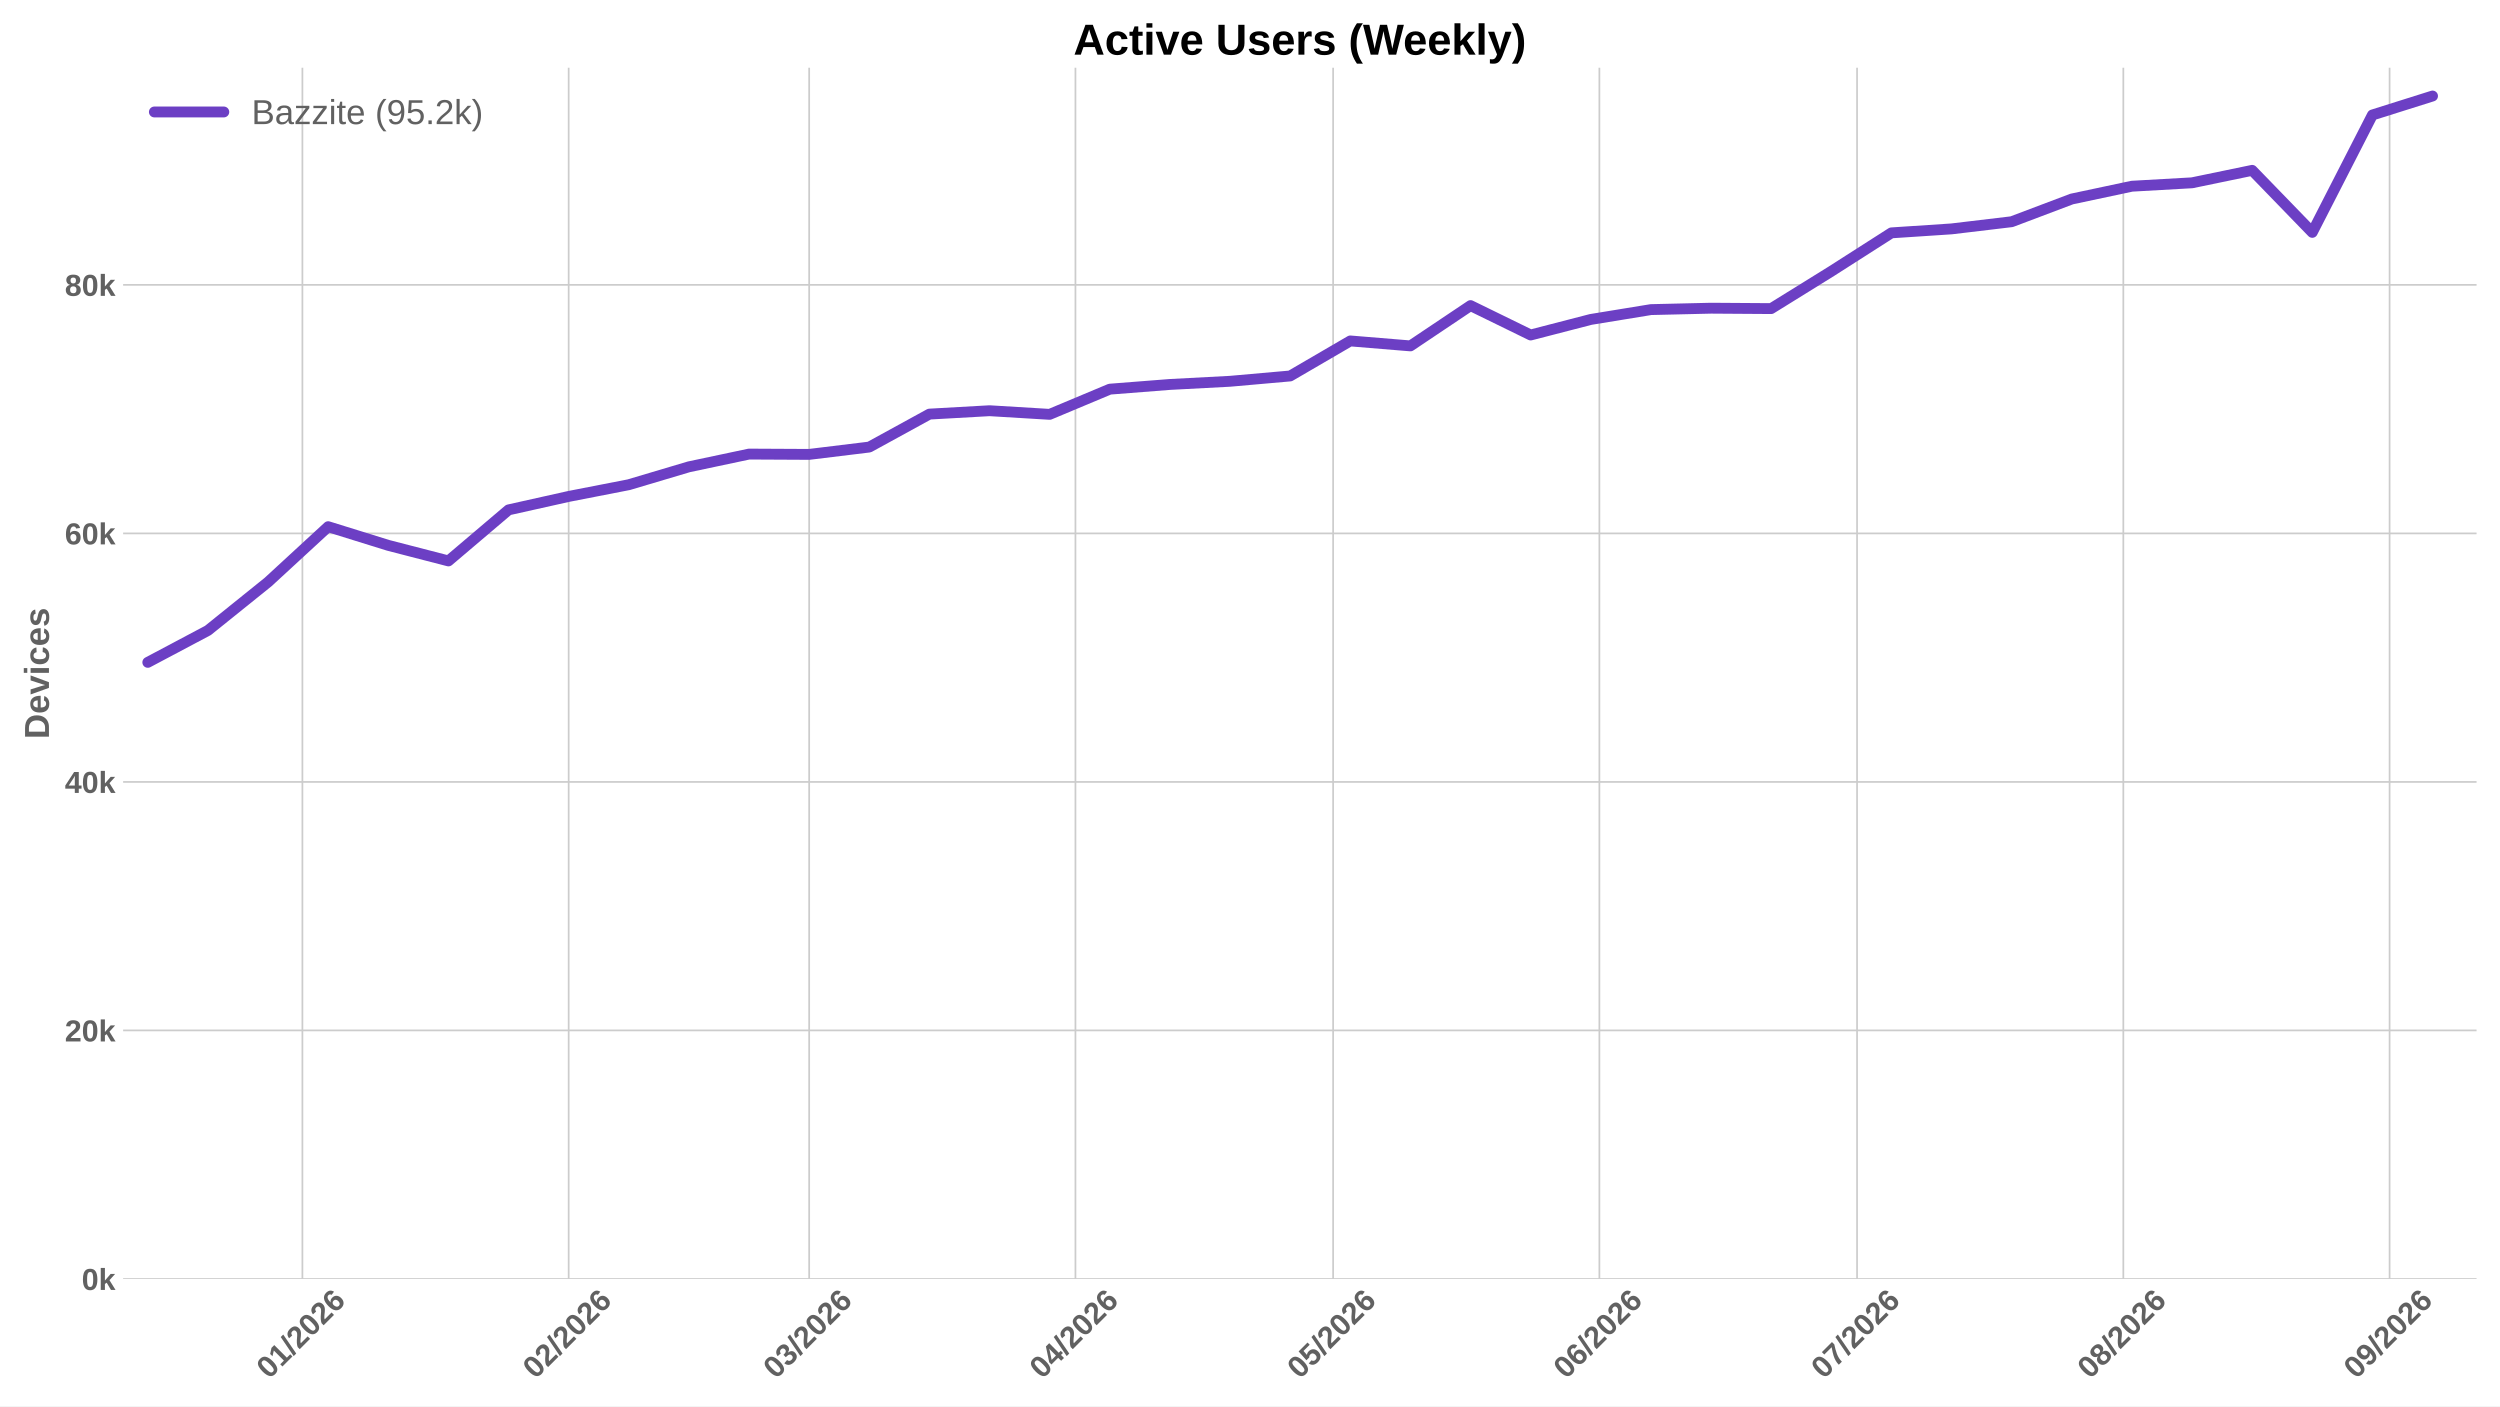
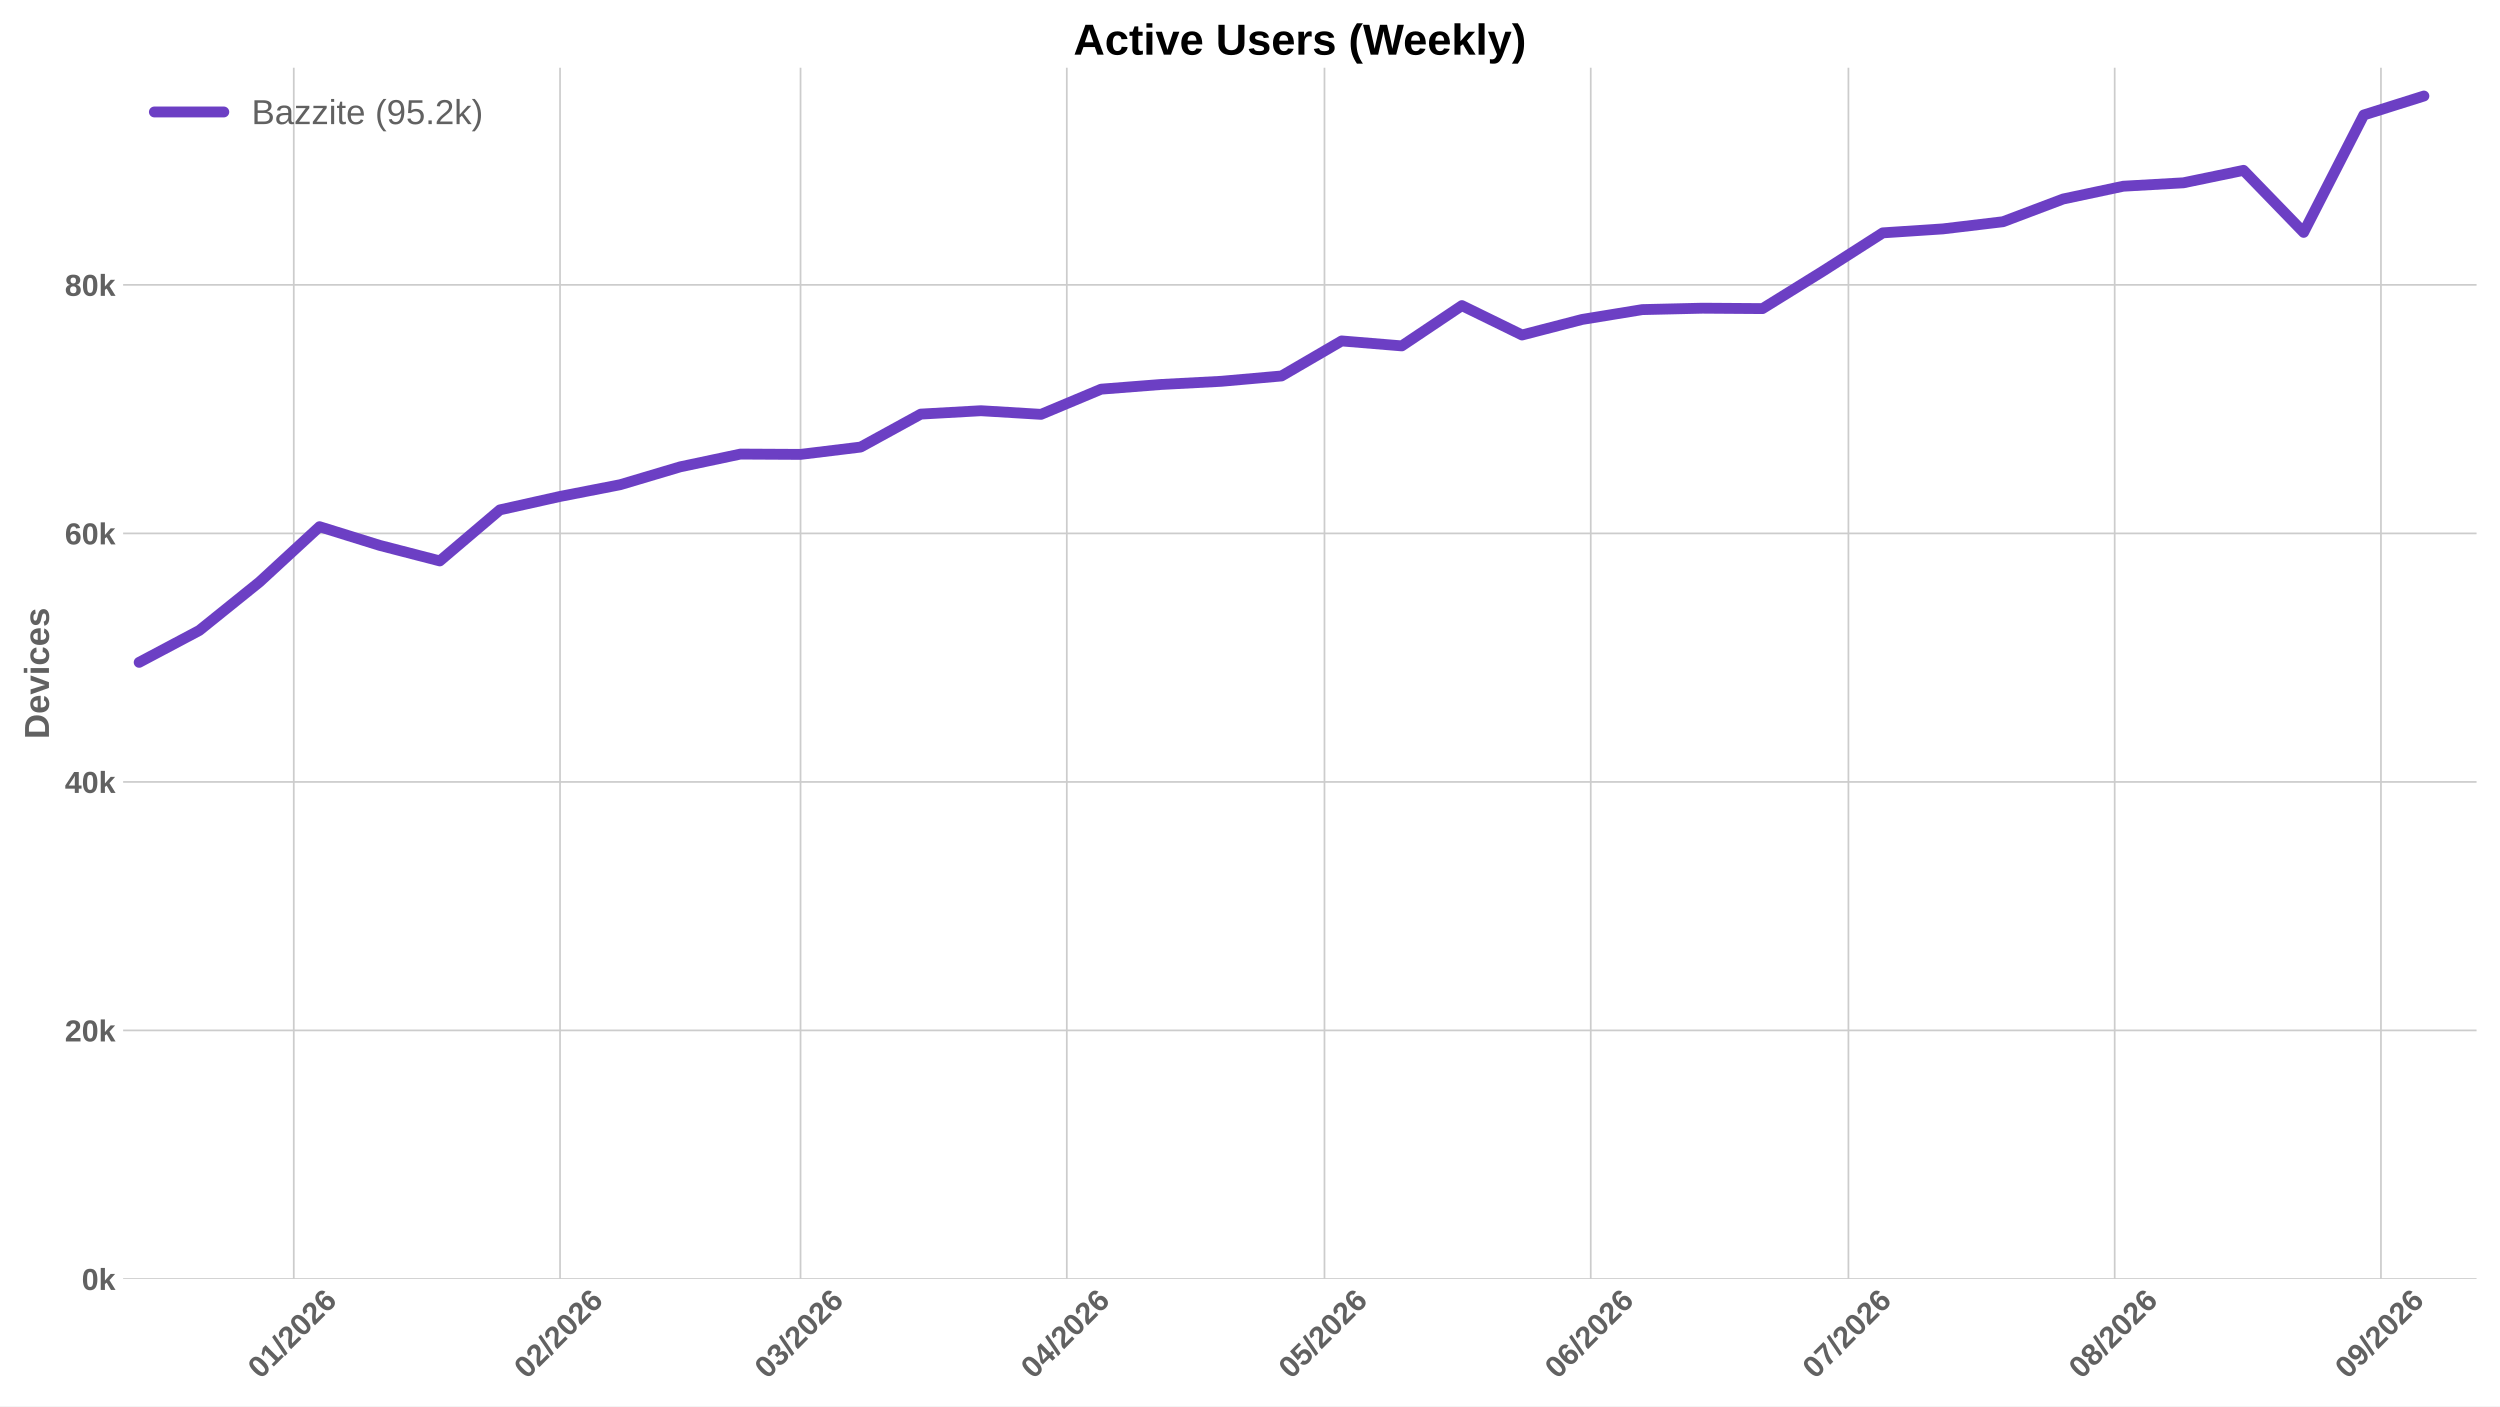
<svg xmlns="http://www.w3.org/2000/svg" xmlns:xlink="http://www.w3.org/1999/xlink" width="1152pt" height="648pt" viewBox="0 0 1152 648" version="1.1">
  <defs>
    <style type="text/css">*{stroke-linejoin: round; stroke-linecap: butt}</style>
  </defs>
  <g id="figure_1">
    <g id="patch_1">
      <path d="M 0 648  L 1152 648  L 1152 0  L 0 0  z " style="fill: #ffffff" />
    </g>
    <g id="axes_1">
      <g id="patch_2">
        <path d="M 56.73 589.343  L 1141.2 589.343  L 1141.2 31.2  L 56.73 31.2  z " style="fill: #ffffff" />
      </g>
      <g id="matplotlib.axis_1">
        <g id="xtick_1">
          <g id="line2d_1">
-             <path d="M 139.348 589.343  L 139.348 31.2  " clip-path="url(#p33d758e6eb)" style="fill: none; stroke: #cccccc; stroke-width: 0.8; stroke-linecap: round" />
+             <path d="M 135.37 589.343  L 135.37 31.2  " clip-path="url(#p5b55d7ab6b)" style="fill: none; stroke: #cccccc; stroke-width: 0.8; stroke-linecap: round" />
          </g>
          <g id="line2d_2" />
          <g id="text_1">
-             <g style="fill: #616161" transform="translate(124.0176 635.7977) rotate(-45) scale(0.14 -0.14)">
+             <g style="fill: #616161" transform="translate(120.0396 635.7977) rotate(-45) scale(0.14 -0.14)">
              <defs>
                <path id="LiberationSans-Bold-30" d="M 3297 2203  Q 3297 1088 2914 512  Q 2531 -63 1766 -63  Q 253 -63 253 2203  Q 253 2994 418 3494  Q 584 3994 915 4231  Q 1247 4469 1791 4469  Q 2572 4469 2934 3903  Q 3297 3338 3297 2203  z M 2416 2203  Q 2416 2813 2356 3150  Q 2297 3488 2165 3634  Q 2034 3781 1784 3781  Q 1519 3781 1383 3632  Q 1247 3484 1189 3148  Q 1131 2813 1131 2203  Q 1131 1600 1192 1261  Q 1253 922 1386 775  Q 1519 628 1772 628  Q 2022 628 2158 783  Q 2294 938 2355 1278  Q 2416 1619 2416 2203  z " transform="scale(0.015625)" />
                <path id="LiberationSans-Bold-31" d="M 403 0  L 403 653  L 1494 653  L 1494 3656  L 438 2997  L 438 3688  L 1541 4403  L 2372 4403  L 2372 653  L 3381 653  L 3381 0  L 403 0  z " transform="scale(0.015625)" />
                <path id="LiberationSans-Bold-2f" d="M 63 -128  L 972 4638  L 1716 4638  L 822 -128  L 63 -128  z " transform="scale(0.015625)" />
                <path id="LiberationSans-Bold-32" d="M 222 0  L 222 609  Q 394 988 711 1347  Q 1028 1706 1509 2097  Q 1972 2472 2158 2715  Q 2344 2959 2344 3194  Q 2344 3769 1766 3769  Q 1484 3769 1336 3617  Q 1188 3466 1144 3163  L 259 3213  Q 334 3825 717 4147  Q 1100 4469 1759 4469  Q 2472 4469 2853 4144  Q 3234 3819 3234 3231  Q 3234 2922 3112 2672  Q 2991 2422 2800 2211  Q 2609 2000 2376 1815  Q 2144 1631 1925 1456  Q 1706 1281 1526 1103  Q 1347 925 1259 722  L 3303 722  L 3303 0  L 222 0  z " transform="scale(0.015625)" />
                <path id="LiberationSans-Bold-36" d="M 3328 1441  Q 3328 738 2934 337  Q 2541 -63 1847 -63  Q 1069 -63 651 482  Q 234 1028 234 2100  Q 234 3278 657 3873  Q 1081 4469 1869 4469  Q 2428 4469 2751 4222  Q 3075 3975 3209 3456  L 2381 3341  Q 2263 3775 1850 3775  Q 1497 3775 1295 3422  Q 1094 3069 1094 2350  Q 1234 2584 1484 2709  Q 1734 2834 2050 2834  Q 2641 2834 2984 2459  Q 3328 2084 3328 1441  z M 2447 1416  Q 2447 1791 2273 1989  Q 2100 2188 1797 2188  Q 1506 2188 1331 2002  Q 1156 1816 1156 1509  Q 1156 1125 1339 873  Q 1522 622 1819 622  Q 2116 622 2281 833  Q 2447 1044 2447 1416  z " transform="scale(0.015625)" />
              </defs>
              <use xlink:href="#LiberationSans-Bold-30" />
              <use xlink:href="#LiberationSans-Bold-31" transform="translate(55.61523 0)" />
              <use xlink:href="#LiberationSans-Bold-2f" transform="translate(111.2305 0)" />
              <use xlink:href="#LiberationSans-Bold-32" transform="translate(139.0137 0)" />
              <use xlink:href="#LiberationSans-Bold-30" transform="translate(194.6289 0)" />
              <use xlink:href="#LiberationSans-Bold-32" transform="translate(250.2441 0)" />
              <use xlink:href="#LiberationSans-Bold-36" transform="translate(305.8594 0)" />
            </g>
          </g>
        </g>
        <g id="xtick_2">
          <g id="line2d_3">
-             <path d="M 262.043 589.343  L 262.043 31.2  " clip-path="url(#p33d758e6eb)" style="fill: none; stroke: #cccccc; stroke-width: 0.8; stroke-linecap: round" />
+             <path d="M 258.065 589.343  L 258.065 31.2  " clip-path="url(#p5b55d7ab6b)" style="fill: none; stroke: #cccccc; stroke-width: 0.8; stroke-linecap: round" />
          </g>
          <g id="line2d_4" />
          <g id="text_2">
-             <g style="fill: #616161" transform="translate(246.7131 635.7977) rotate(-45) scale(0.14 -0.14)">
+             <g style="fill: #616161" transform="translate(242.7351 635.7977) rotate(-45) scale(0.14 -0.14)">
              <use xlink:href="#LiberationSans-Bold-30" />
              <use xlink:href="#LiberationSans-Bold-32" transform="translate(55.61523 0)" />
              <use xlink:href="#LiberationSans-Bold-2f" transform="translate(111.2305 0)" />
              <use xlink:href="#LiberationSans-Bold-32" transform="translate(139.0137 0)" />
              <use xlink:href="#LiberationSans-Bold-30" transform="translate(194.6289 0)" />
              <use xlink:href="#LiberationSans-Bold-32" transform="translate(250.2441 0)" />
              <use xlink:href="#LiberationSans-Bold-36" transform="translate(305.8594 0)" />
            </g>
          </g>
        </g>
        <g id="xtick_3">
          <g id="line2d_5">
-             <path d="M 372.865 589.343  L 372.865 31.2  " clip-path="url(#p33d758e6eb)" style="fill: none; stroke: #cccccc; stroke-width: 0.8; stroke-linecap: round" />
+             <path d="M 368.887 589.343  L 368.887 31.2  " clip-path="url(#p5b55d7ab6b)" style="fill: none; stroke: #cccccc; stroke-width: 0.8; stroke-linecap: round" />
          </g>
          <g id="line2d_6" />
          <g id="text_3">
-             <g style="fill: #616161" transform="translate(357.5348 635.7977) rotate(-45) scale(0.14 -0.14)">
+             <g style="fill: #616161" transform="translate(353.5569 635.7977) rotate(-45) scale(0.14 -0.14)">
              <defs>
                <path id="LiberationSans-Bold-33" d="M 3328 1222  Q 3328 603 2922 265  Q 2516 -72 1766 -72  Q 1056 -72 637 254  Q 219 581 147 1197  L 1041 1275  Q 1125 641 1763 641  Q 2078 641 2253 797  Q 2428 953 2428 1275  Q 2428 1569 2215 1725  Q 2003 1881 1584 1881  L 1278 1881  L 1278 2591  L 1566 2591  Q 1944 2591 2134 2745  Q 2325 2900 2325 3188  Q 2325 3459 2173 3614  Q 2022 3769 1731 3769  Q 1459 3769 1292 3619  Q 1125 3469 1100 3194  L 222 3256  Q 291 3825 694 4147  Q 1097 4469 1747 4469  Q 2438 4469 2827 4158  Q 3216 3847 3216 3297  Q 3216 2884 2973 2618  Q 2731 2353 2275 2266  L 2275 2253  Q 2781 2194 3054 1920  Q 3328 1647 3328 1222  z " transform="scale(0.015625)" />
              </defs>
              <use xlink:href="#LiberationSans-Bold-30" />
              <use xlink:href="#LiberationSans-Bold-33" transform="translate(55.61523 0)" />
              <use xlink:href="#LiberationSans-Bold-2f" transform="translate(111.2305 0)" />
              <use xlink:href="#LiberationSans-Bold-32" transform="translate(139.0137 0)" />
              <use xlink:href="#LiberationSans-Bold-30" transform="translate(194.6289 0)" />
              <use xlink:href="#LiberationSans-Bold-32" transform="translate(250.2441 0)" />
              <use xlink:href="#LiberationSans-Bold-36" transform="translate(305.8594 0)" />
            </g>
          </g>
        </g>
        <g id="xtick_4">
          <g id="line2d_7">
-             <path d="M 495.561 589.343  L 495.561 31.2  " clip-path="url(#p33d758e6eb)" style="fill: none; stroke: #cccccc; stroke-width: 0.8; stroke-linecap: round" />
+             <path d="M 491.583 589.343  L 491.583 31.2  " clip-path="url(#p5b55d7ab6b)" style="fill: none; stroke: #cccccc; stroke-width: 0.8; stroke-linecap: round" />
          </g>
          <g id="line2d_8" />
          <g id="text_4">
-             <g style="fill: #616161" transform="translate(480.2303 635.7977) rotate(-45) scale(0.14 -0.14)">
+             <g style="fill: #616161" transform="translate(476.2524 635.7977) rotate(-45) scale(0.14 -0.14)">
              <defs>
                <path id="LiberationSans-Bold-34" d="M 2938 897  L 2938 0  L 2100 0  L 2100 897  L 97 897  L 97 1556  L 1956 4403  L 2938 4403  L 2938 1550  L 3525 1550  L 3525 897  L 2938 897  z M 2100 2991  Q 2100 3159 2111 3356  Q 2122 3553 2128 3609  Q 2047 3434 1834 3103  L 813 1550  L 2100 1550  L 2100 2991  z " transform="scale(0.015625)" />
              </defs>
              <use xlink:href="#LiberationSans-Bold-30" />
              <use xlink:href="#LiberationSans-Bold-34" transform="translate(55.61523 0)" />
              <use xlink:href="#LiberationSans-Bold-2f" transform="translate(111.2305 0)" />
              <use xlink:href="#LiberationSans-Bold-32" transform="translate(139.0137 0)" />
              <use xlink:href="#LiberationSans-Bold-30" transform="translate(194.6289 0)" />
              <use xlink:href="#LiberationSans-Bold-32" transform="translate(250.2441 0)" />
              <use xlink:href="#LiberationSans-Bold-36" transform="translate(305.8594 0)" />
            </g>
          </g>
        </g>
        <g id="xtick_5">
          <g id="line2d_9">
-             <path d="M 614.298 589.343  L 614.298 31.2  " clip-path="url(#p33d758e6eb)" style="fill: none; stroke: #cccccc; stroke-width: 0.8; stroke-linecap: round" />
+             <path d="M 610.32 589.343  L 610.32 31.2  " clip-path="url(#p5b55d7ab6b)" style="fill: none; stroke: #cccccc; stroke-width: 0.8; stroke-linecap: round" />
          </g>
          <g id="line2d_10" />
          <g id="text_5">
-             <g style="fill: #616161" transform="translate(598.9679 635.7977) rotate(-45) scale(0.14 -0.14)">
+             <g style="fill: #616161" transform="translate(594.99 635.7977) rotate(-45) scale(0.14 -0.14)">
              <defs>
                <path id="LiberationSans-Bold-35" d="M 3381 1466  Q 3381 766 2945 351  Q 2509 -63 1750 -63  Q 1088 -63 689 235  Q 291 534 197 1100  L 1075 1172  Q 1144 891 1319 762  Q 1494 634 1759 634  Q 2088 634 2283 843  Q 2478 1053 2478 1447  Q 2478 1794 2293 2001  Q 2109 2209 1778 2209  Q 1413 2209 1181 1925  L 325 1925  L 478 4403  L 3125 4403  L 3125 3750  L 1275 3750  L 1203 2638  Q 1522 2919 2000 2919  Q 2628 2919 3004 2528  Q 3381 2138 3381 1466  z " transform="scale(0.015625)" />
              </defs>
              <use xlink:href="#LiberationSans-Bold-30" />
              <use xlink:href="#LiberationSans-Bold-35" transform="translate(55.61523 0)" />
              <use xlink:href="#LiberationSans-Bold-2f" transform="translate(111.2305 0)" />
              <use xlink:href="#LiberationSans-Bold-32" transform="translate(139.0137 0)" />
              <use xlink:href="#LiberationSans-Bold-30" transform="translate(194.6289 0)" />
              <use xlink:href="#LiberationSans-Bold-32" transform="translate(250.2441 0)" />
              <use xlink:href="#LiberationSans-Bold-36" transform="translate(305.8594 0)" />
            </g>
          </g>
        </g>
        <g id="xtick_6">
          <g id="line2d_11">
-             <path d="M 736.994 589.343  L 736.994 31.2  " clip-path="url(#p33d758e6eb)" style="fill: none; stroke: #cccccc; stroke-width: 0.8; stroke-linecap: round" />
+             <path d="M 733.016 589.343  L 733.016 31.2  " clip-path="url(#p5b55d7ab6b)" style="fill: none; stroke: #cccccc; stroke-width: 0.8; stroke-linecap: round" />
          </g>
          <g id="line2d_12" />
          <g id="text_6">
-             <g style="fill: #616161" transform="translate(721.6634 635.7977) rotate(-45) scale(0.14 -0.14)">
+             <g style="fill: #616161" transform="translate(717.6855 635.7977) rotate(-45) scale(0.14 -0.14)">
              <use xlink:href="#LiberationSans-Bold-30" />
              <use xlink:href="#LiberationSans-Bold-36" transform="translate(55.61523 0)" />
              <use xlink:href="#LiberationSans-Bold-2f" transform="translate(111.2305 0)" />
              <use xlink:href="#LiberationSans-Bold-32" transform="translate(139.0137 0)" />
              <use xlink:href="#LiberationSans-Bold-30" transform="translate(194.6289 0)" />
              <use xlink:href="#LiberationSans-Bold-32" transform="translate(250.2441 0)" />
              <use xlink:href="#LiberationSans-Bold-36" transform="translate(305.8594 0)" />
            </g>
          </g>
        </g>
        <g id="xtick_7">
          <g id="line2d_13">
-             <path d="M 855.731 589.343  L 855.731 31.2  " clip-path="url(#p33d758e6eb)" style="fill: none; stroke: #cccccc; stroke-width: 0.8; stroke-linecap: round" />
+             <path d="M 851.753 589.343  L 851.753 31.2  " clip-path="url(#p5b55d7ab6b)" style="fill: none; stroke: #cccccc; stroke-width: 0.8; stroke-linecap: round" />
          </g>
          <g id="line2d_14" />
          <g id="text_7">
-             <g style="fill: #616161" transform="translate(840.401 635.7977) rotate(-45) scale(0.14 -0.14)">
+             <g style="fill: #616161" transform="translate(836.4231 635.7977) rotate(-45) scale(0.14 -0.14)">
              <defs>
                <path id="LiberationSans-Bold-37" d="M 3278 3706  Q 2981 3238 2717 2797  Q 2453 2356 2256 1911  Q 2059 1466 1945 995  Q 1831 525 1831 0  L 916 0  Q 916 550 1059 1064  Q 1203 1578 1475 2111  Q 1747 2644 2463 3681  L 275 3681  L 275 4403  L 3278 4403  L 3278 3706  z " transform="scale(0.015625)" />
              </defs>
              <use xlink:href="#LiberationSans-Bold-30" />
              <use xlink:href="#LiberationSans-Bold-37" transform="translate(55.61523 0)" />
              <use xlink:href="#LiberationSans-Bold-2f" transform="translate(111.2305 0)" />
              <use xlink:href="#LiberationSans-Bold-32" transform="translate(139.0137 0)" />
              <use xlink:href="#LiberationSans-Bold-30" transform="translate(194.6289 0)" />
              <use xlink:href="#LiberationSans-Bold-32" transform="translate(250.2441 0)" />
              <use xlink:href="#LiberationSans-Bold-36" transform="translate(305.8594 0)" />
            </g>
          </g>
        </g>
        <g id="xtick_8">
          <g id="line2d_15">
-             <path d="M 978.427 589.343  L 978.427 31.2  " clip-path="url(#p33d758e6eb)" style="fill: none; stroke: #cccccc; stroke-width: 0.8; stroke-linecap: round" />
+             <path d="M 974.449 589.343  L 974.449 31.2  " clip-path="url(#p5b55d7ab6b)" style="fill: none; stroke: #cccccc; stroke-width: 0.8; stroke-linecap: round" />
          </g>
          <g id="line2d_16" />
          <g id="text_8">
-             <g style="fill: #616161" transform="translate(963.0965 635.7977) rotate(-45) scale(0.14 -0.14)">
+             <g style="fill: #616161" transform="translate(959.1186 635.7977) rotate(-45) scale(0.14 -0.14)">
              <defs>
                <path id="LiberationSans-Bold-38" d="M 3363 1241  Q 3363 622 2953 279  Q 2544 -63 1784 -63  Q 1031 -63 617 278  Q 203 619 203 1234  Q 203 1656 447 1945  Q 691 2234 1100 2303  L 1100 2316  Q 744 2394 525 2669  Q 306 2944 306 3303  Q 306 3844 689 4156  Q 1072 4469 1772 4469  Q 2488 4469 2870 4164  Q 3253 3859 3253 3297  Q 3253 2938 3036 2666  Q 2819 2394 2453 2322  L 2453 2309  Q 2878 2241 3120 1961  Q 3363 1681 3363 1241  z M 2350 3250  Q 2350 3563 2206 3708  Q 2063 3853 1772 3853  Q 1203 3853 1203 3250  Q 1203 2619 1778 2619  Q 2066 2619 2208 2766  Q 2350 2913 2350 3250  z M 2453 1313  Q 2453 2003 1766 2003  Q 1447 2003 1276 1822  Q 1106 1641 1106 1300  Q 1106 913 1275 734  Q 1444 556 1791 556  Q 2131 556 2292 734  Q 2453 913 2453 1313  z " transform="scale(0.015625)" />
              </defs>
              <use xlink:href="#LiberationSans-Bold-30" />
              <use xlink:href="#LiberationSans-Bold-38" transform="translate(55.61523 0)" />
              <use xlink:href="#LiberationSans-Bold-2f" transform="translate(111.2305 0)" />
              <use xlink:href="#LiberationSans-Bold-32" transform="translate(139.0137 0)" />
              <use xlink:href="#LiberationSans-Bold-30" transform="translate(194.6289 0)" />
              <use xlink:href="#LiberationSans-Bold-32" transform="translate(250.2441 0)" />
              <use xlink:href="#LiberationSans-Bold-36" transform="translate(305.8594 0)" />
            </g>
          </g>
        </g>
        <g id="xtick_9">
          <g id="line2d_17">
-             <path d="M 1101.122 589.343  L 1101.122 31.2  " clip-path="url(#p33d758e6eb)" style="fill: none; stroke: #cccccc; stroke-width: 0.8; stroke-linecap: round" />
+             <path d="M 1097.144 589.343  L 1097.144 31.2  " clip-path="url(#p5b55d7ab6b)" style="fill: none; stroke: #cccccc; stroke-width: 0.8; stroke-linecap: round" />
          </g>
          <g id="line2d_18" />
          <g id="text_9">
-             <g style="fill: #616161" transform="translate(1085.792 635.7977) rotate(-45) scale(0.14 -0.14)">
+             <g style="fill: #616161" transform="translate(1081.814 635.7977) rotate(-45) scale(0.14 -0.14)">
              <defs>
                <path id="LiberationSans-Bold-39" d="M 3322 2272  Q 3322 1100 2894 518  Q 2466 -63 1678 -63  Q 1097 -63 767 185  Q 438 434 300 972  L 1125 1088  Q 1247 628 1688 628  Q 2056 628 2254 981  Q 2453 1334 2459 2028  Q 2341 1794 2070 1661  Q 1800 1528 1488 1528  Q 906 1528 564 1923  Q 222 2319 222 2994  Q 222 3688 623 4078  Q 1025 4469 1759 4469  Q 2550 4469 2936 3920  Q 3322 3372 3322 2272  z M 2394 2888  Q 2394 3297 2214 3539  Q 2034 3781 1738 3781  Q 1447 3781 1280 3570  Q 1113 3359 1113 2988  Q 1113 2622 1278 2401  Q 1444 2181 1741 2181  Q 2022 2181 2208 2373  Q 2394 2566 2394 2888  z " transform="scale(0.015625)" />
              </defs>
              <use xlink:href="#LiberationSans-Bold-30" />
              <use xlink:href="#LiberationSans-Bold-39" transform="translate(55.61523 0)" />
              <use xlink:href="#LiberationSans-Bold-2f" transform="translate(111.2305 0)" />
              <use xlink:href="#LiberationSans-Bold-32" transform="translate(139.0137 0)" />
              <use xlink:href="#LiberationSans-Bold-30" transform="translate(194.6289 0)" />
              <use xlink:href="#LiberationSans-Bold-32" transform="translate(250.2441 0)" />
              <use xlink:href="#LiberationSans-Bold-36" transform="translate(305.8594 0)" />
            </g>
          </g>
        </g>
      </g>
      <g id="matplotlib.axis_2">
        <g id="ytick_1">
          <g id="line2d_19">
-             <path d="M 56.73 589.343  L 1141.2 589.343  " clip-path="url(#p33d758e6eb)" style="fill: none; stroke: #cccccc; stroke-width: 0.8; stroke-linecap: round" />
+             <path d="M 56.73 589.343  L 1141.2 589.343  " clip-path="url(#p5b55d7ab6b)" style="fill: none; stroke: #cccccc; stroke-width: 0.8; stroke-linecap: round" />
          </g>
          <g id="line2d_20" />
          <g id="text_10">
            <g style="fill: #616161" transform="translate(37.65937 594.416) scale(0.14 -0.14)">
              <defs>
                <path id="LiberationSans-Bold-6b" d="M 2606 0  L 1703 1531  L 1325 1269  L 1325 0  L 447 0  L 447 4638  L 1325 4638  L 1325 1981  L 2531 3381  L 3475 3381  L 2288 2063  L 3566 0  L 2606 0  z " transform="scale(0.015625)" />
              </defs>
              <use xlink:href="#LiberationSans-Bold-30" />
              <use xlink:href="#LiberationSans-Bold-6b" transform="translate(55.61523 0)" />
            </g>
          </g>
        </g>
        <g id="ytick_2">
          <g id="line2d_21">
-             <path d="M 56.73 474.821  L 1141.2 474.821  " clip-path="url(#p33d758e6eb)" style="fill: none; stroke: #cccccc; stroke-width: 0.8; stroke-linecap: round" />
+             <path d="M 56.73 474.821  L 1141.2 474.821  " clip-path="url(#p5b55d7ab6b)" style="fill: none; stroke: #cccccc; stroke-width: 0.8; stroke-linecap: round" />
          </g>
          <g id="line2d_22" />
          <g id="text_11">
            <g style="fill: #616161" transform="translate(29.87406 479.8943) scale(0.14 -0.14)">
              <use xlink:href="#LiberationSans-Bold-32" />
              <use xlink:href="#LiberationSans-Bold-30" transform="translate(55.61523 0)" />
              <use xlink:href="#LiberationSans-Bold-6b" transform="translate(111.2305 0)" />
            </g>
          </g>
        </g>
        <g id="ytick_3">
          <g id="line2d_23">
-             <path d="M 56.73 360.3  L 1141.2 360.3  " clip-path="url(#p33d758e6eb)" style="fill: none; stroke: #cccccc; stroke-width: 0.8; stroke-linecap: round" />
+             <path d="M 56.73 360.3  L 1141.2 360.3  " clip-path="url(#p5b55d7ab6b)" style="fill: none; stroke: #cccccc; stroke-width: 0.8; stroke-linecap: round" />
          </g>
          <g id="line2d_24" />
          <g id="text_12">
            <g style="fill: #616161" transform="translate(29.87406 365.3725) scale(0.14 -0.14)">
              <use xlink:href="#LiberationSans-Bold-34" />
              <use xlink:href="#LiberationSans-Bold-30" transform="translate(55.61523 0)" />
              <use xlink:href="#LiberationSans-Bold-6b" transform="translate(111.2305 0)" />
            </g>
          </g>
        </g>
        <g id="ytick_4">
          <g id="line2d_25">
-             <path d="M 56.73 245.778  L 1141.2 245.778  " clip-path="url(#p33d758e6eb)" style="fill: none; stroke: #cccccc; stroke-width: 0.8; stroke-linecap: round" />
+             <path d="M 56.73 245.778  L 1141.2 245.778  " clip-path="url(#p5b55d7ab6b)" style="fill: none; stroke: #cccccc; stroke-width: 0.8; stroke-linecap: round" />
          </g>
          <g id="line2d_26" />
          <g id="text_13">
            <g style="fill: #616161" transform="translate(29.87406 250.8508) scale(0.14 -0.14)">
              <use xlink:href="#LiberationSans-Bold-36" />
              <use xlink:href="#LiberationSans-Bold-30" transform="translate(55.61523 0)" />
              <use xlink:href="#LiberationSans-Bold-6b" transform="translate(111.2305 0)" />
            </g>
          </g>
        </g>
        <g id="ytick_5">
          <g id="line2d_27">
-             <path d="M 56.73 131.256  L 1141.2 131.256  " clip-path="url(#p33d758e6eb)" style="fill: none; stroke: #cccccc; stroke-width: 0.8; stroke-linecap: round" />
+             <path d="M 56.73 131.256  L 1141.2 131.256  " clip-path="url(#p5b55d7ab6b)" style="fill: none; stroke: #cccccc; stroke-width: 0.8; stroke-linecap: round" />
          </g>
          <g id="line2d_28" />
          <g id="text_14">
            <g style="fill: #616161" transform="translate(29.87406 136.329) scale(0.14 -0.14)">
              <use xlink:href="#LiberationSans-Bold-38" />
              <use xlink:href="#LiberationSans-Bold-30" transform="translate(55.61523 0)" />
              <use xlink:href="#LiberationSans-Bold-6b" transform="translate(111.2305 0)" />
            </g>
          </g>
        </g>
        <g id="text_15">
          <g style="fill: #616161" transform="translate(22.55406 340.5153) rotate(-90) scale(0.16 -0.16)">
            <defs>
              <path id="LiberationSans-Bold-44" d="M 4353 2234  Q 4353 1553 4086 1045  Q 3819 538 3330 269  Q 2841 0 2209 0  L 428 0  L 428 4403  L 2022 4403  Q 3134 4403 3743 3842  Q 4353 3281 4353 2234  z M 3425 2234  Q 3425 2944 3056 3317  Q 2688 3691 2003 3691  L 1350 3691  L 1350 713  L 2131 713  Q 2725 713 3075 1122  Q 3425 1531 3425 2234  z " transform="scale(0.015625)" />
              <path id="LiberationSans-Bold-65" d="M 1831 -63  Q 1069 -63 659 389  Q 250 841 250 1706  Q 250 2544 665 2994  Q 1081 3444 1844 3444  Q 2572 3444 2956 2961  Q 3341 2478 3341 1547  L 3341 1522  L 1172 1522  Q 1172 1028 1355 776  Q 1538 525 1875 525  Q 2341 525 2463 928  L 3291 856  Q 2931 -63 1831 -63  z M 1831 2891  Q 1522 2891 1355 2675  Q 1188 2459 1178 2072  L 2491 2072  Q 2466 2481 2294 2686  Q 2122 2891 1831 2891  z " transform="scale(0.015625)" />
              <path id="LiberationSans-Bold-76" d="M 2284 0  L 1234 0  L 25 3381  L 953 3381  L 1544 1491  Q 1591 1334 1766 709  Q 1797 838 1894 1159  Q 1991 1481 2613 3381  L 3531 3381  L 2284 0  z " transform="scale(0.015625)" />
              <path id="LiberationSans-Bold-69" d="M 447 3991  L 447 4638  L 1325 4638  L 1325 3991  L 447 3991  z M 447 0  L 447 3381  L 1325 3381  L 1325 0  L 447 0  z " transform="scale(0.015625)" />
              <path id="LiberationSans-Bold-63" d="M 1856 -63  Q 1088 -63 669 395  Q 250 853 250 1672  Q 250 2509 672 2976  Q 1094 3444 1869 3444  Q 2466 3444 2856 3144  Q 3247 2844 3347 2316  L 2463 2272  Q 2425 2531 2275 2686  Q 2125 2841 1850 2841  Q 1172 2841 1172 1706  Q 1172 538 1863 538  Q 2113 538 2281 695  Q 2450 853 2491 1166  L 3372 1125  Q 3325 778 3123 506  Q 2922 234 2594 85  Q 2266 -63 1856 -63  z " transform="scale(0.015625)" />
              <path id="LiberationSans-Bold-73" d="M 3297 988  Q 3297 497 2895 217  Q 2494 -63 1784 -63  Q 1088 -63 717 157  Q 347 378 225 844  L 997 959  Q 1063 719 1223 619  Q 1384 519 1784 519  Q 2153 519 2322 612  Q 2491 706 2491 906  Q 2491 1069 2355 1164  Q 2219 1259 1894 1325  Q 1150 1472 890 1598  Q 631 1725 495 1926  Q 359 2128 359 2422  Q 359 2906 732 3176  Q 1106 3447 1791 3447  Q 2394 3447 2761 3212  Q 3128 2978 3219 2534  L 2441 2453  Q 2403 2659 2256 2761  Q 2109 2863 1791 2863  Q 1478 2863 1322 2783  Q 1166 2703 1166 2516  Q 1166 2369 1286 2283  Q 1406 2197 1691 2141  Q 2088 2059 2395 1973  Q 2703 1888 2889 1769  Q 3075 1650 3186 1464  Q 3297 1278 3297 988  z " transform="scale(0.015625)" />
            </defs>
            <use xlink:href="#LiberationSans-Bold-44" />
            <use xlink:href="#LiberationSans-Bold-65" transform="translate(72.2168 0)" />
            <use xlink:href="#LiberationSans-Bold-76" transform="translate(127.832 0)" />
            <use xlink:href="#LiberationSans-Bold-69" transform="translate(183.4473 0)" />
            <use xlink:href="#LiberationSans-Bold-63" transform="translate(211.2305 0)" />
            <use xlink:href="#LiberationSans-Bold-65" transform="translate(266.8457 0)" />
            <use xlink:href="#LiberationSans-Bold-73" transform="translate(322.4609 0)" />
          </g>
        </g>
      </g>
      <g id="line2d_29">
-         <path d="M 68.105 305.215  L 95.811 290.516  L 123.516 268.218  L 151.222 242.697  L 178.927 251.309  L 206.632 258.473  L 234.338 234.95  L 262.043 228.76  L 289.749 223.355  L 317.454 215.109  L 345.16 209.24  L 372.865 209.383  L 400.571 206.005  L 428.276 190.819  L 455.981 189.261  L 483.687 190.933  L 511.392 179.327  L 539.098 177.157  L 566.803 175.696  L 594.509 173.246  L 622.214 157.104  L 649.919 159.388  L 677.625 140.819  L 705.33 154.367  L 733.036 147.198  L 760.741 142.668  L 788.447 142.016  L 816.152 142.204  L 843.858 125.021  L 871.563 107.304  L 899.268 105.472  L 926.974 102.168  L 954.679 91.7  L 982.385 85.808  L 1010.09 84.239  L 1037.796 78.496  L 1065.501 107.075  L 1093.207 52.981  L 1120.912 44.248  " clip-path="url(#p33d758e6eb)" style="fill: none; stroke: #6c3fc4; stroke-width: 5; stroke-linecap: round" />
+         <path d="M 64.127 305.215  L 91.833 290.516  L 119.538 268.218  L 147.244 242.697  L 174.949 251.309  L 202.655 258.473  L 230.36 234.95  L 258.065 228.76  L 285.771 223.355  L 313.476 215.109  L 341.182 209.24  L 368.887 209.383  L 396.593 206.005  L 424.298 190.819  L 452.004 189.261  L 479.709 190.933  L 507.414 179.327  L 535.12 177.157  L 562.825 175.696  L 590.531 173.246  L 618.236 157.104  L 645.942 159.388  L 673.647 140.819  L 701.352 154.367  L 729.058 147.198  L 756.763 142.668  L 784.469 142.016  L 812.174 142.204  L 839.88 125.021  L 867.585 107.304  L 895.291 105.472  L 922.996 102.168  L 950.701 91.7  L 978.407 85.808  L 1006.112 84.239  L 1033.818 78.496  L 1061.523 107.075  L 1089.229 52.981  L 1116.934 44.248  " clip-path="url(#p5b55d7ab6b)" style="fill: none; stroke: #6c3fc4; stroke-width: 5; stroke-linecap: round" />
      </g>
      <g id="patch_3">
        <path d="M 56.73 589.343  L 56.73 31.2  " style="fill: none" />
      </g>
      <g id="patch_4">
        <path d="M 1141.2 589.343  L 1141.2 31.2  " style="fill: none" />
      </g>
      <g id="patch_5">
        <path d="M 56.73 589.343  L 1141.2 589.343  " style="fill: none" />
      </g>
      <g id="patch_6">
        <path d="M 56.73 31.2  L 1141.2 31.2  " style="fill: none" />
      </g>
      <g id="text_16">
        <g transform="translate(494.6541 25.2) scale(0.2 -0.2)">
          <defs>
            <path id="LiberationSans-Bold-41" d="M 3541 0  L 3150 1125  L 1472 1125  L 1081 0  L 159 0  L 1766 4403  L 2853 4403  L 4453 0  L 3541 0  z M 2309 3725  L 2291 3656  Q 2259 3544 2215 3400  Q 2172 3256 1678 1819  L 2944 1819  L 2509 3084  L 2375 3509  L 2309 3725  z " transform="scale(0.015625)" />
            <path id="LiberationSans-Bold-74" d="M 1313 -56  Q 925 -56 715 155  Q 506 366 506 794  L 506 2788  L 78 2788  L 78 3381  L 550 3381  L 825 4175  L 1375 4175  L 1375 3381  L 2016 3381  L 2016 2788  L 1375 2788  L 1375 1031  Q 1375 784 1469 667  Q 1563 550 1759 550  Q 1863 550 2053 594  L 2053 50  Q 1728 -56 1313 -56  z " transform="scale(0.015625)" />
            <path id="LiberationSans-Bold-20" transform="scale(0.015625)" />
            <path id="LiberationSans-Bold-55" d="M 2259 -63  Q 1350 -63 867 381  Q 384 825 384 1650  L 384 4403  L 1306 4403  L 1306 1722  Q 1306 1200 1554 929  Q 1803 659 2284 659  Q 2778 659 3043 942  Q 3309 1225 3309 1753  L 3309 4403  L 4231 4403  L 4231 1697  Q 4231 859 3714 398  Q 3197 -63 2259 -63  z " transform="scale(0.015625)" />
            <path id="LiberationSans-Bold-72" d="M 447 0  L 447 2588  Q 447 2866 439 3052  Q 431 3238 422 3381  L 1259 3381  Q 1269 3325 1284 3039  Q 1300 2753 1300 2659  L 1313 2659  Q 1441 3016 1541 3161  Q 1641 3306 1778 3376  Q 1916 3447 2122 3447  Q 2291 3447 2394 3400  L 2394 2666  Q 2181 2713 2019 2713  Q 1691 2713 1508 2447  Q 1325 2181 1325 1659  L 1325 0  L 447 0  z " transform="scale(0.015625)" />
            <path id="LiberationSans-Bold-28" d="M 1247 -1328  Q 756 -622 537 81  Q 319 784 319 1659  Q 319 2531 537 3232  Q 756 3934 1247 4638  L 2125 4638  Q 1631 3925 1407 3219  Q 1184 2513 1184 1656  Q 1184 803 1406 101  Q 1628 -600 2125 -1328  L 1247 -1328  z " transform="scale(0.015625)" />
            <path id="LiberationSans-Bold-57" d="M 4897 0  L 3803 0  L 3206 2547  Q 3097 2997 3022 3488  Q 2947 3078 2900 2864  Q 2853 2650 2234 0  L 1141 0  L 6 4403  L 941 4403  L 1578 1559  L 1722 872  Q 1809 1306 1892 1701  Q 1975 2097 2516 4403  L 3547 4403  L 4103 2059  Q 4169 1797 4325 872  L 4403 1234  L 4569 1953  L 5100 4403  L 6034 4403  L 4897 0  z " transform="scale(0.015625)" />
            <path id="LiberationSans-Bold-6c" d="M 447 0  L 447 4638  L 1325 4638  L 1325 0  L 447 0  z " transform="scale(0.015625)" />
            <path id="LiberationSans-Bold-79" d="M 884 -1328  Q 569 -1328 331 -1288  L 331 -663  Q 497 -688 634 -688  Q 822 -688 945 -628  Q 1069 -569 1167 -431  Q 1266 -294 1388 34  L 50 3381  L 978 3381  L 1509 1797  Q 1634 1456 1825 753  L 1903 1050  L 2106 1784  L 2606 3381  L 3525 3381  L 2188 -178  Q 1919 -828 1630 -1078  Q 1341 -1328 884 -1328  z " transform="scale(0.015625)" />
            <path id="LiberationSans-Bold-29" d="M 6 -1328  Q 506 -597 726 101  Q 947 800 947 1656  Q 947 2516 722 3223  Q 497 3931 6 4638  L 884 4638  Q 1378 3928 1595 3225  Q 1813 2522 1813 1659  Q 1813 791 1595 87  Q 1378 -616 884 -1328  L 6 -1328  z " transform="scale(0.015625)" />
          </defs>
          <use xlink:href="#LiberationSans-Bold-41" />
          <use xlink:href="#LiberationSans-Bold-63" transform="translate(72.2168 0)" />
          <use xlink:href="#LiberationSans-Bold-74" transform="translate(127.832 0)" />
          <use xlink:href="#LiberationSans-Bold-69" transform="translate(161.1328 0)" />
          <use xlink:href="#LiberationSans-Bold-76" transform="translate(188.916 0)" />
          <use xlink:href="#LiberationSans-Bold-65" transform="translate(244.5312 0)" />
          <use xlink:href="#LiberationSans-Bold-20" transform="translate(300.1465 0)" />
          <use xlink:href="#LiberationSans-Bold-55" transform="translate(327.9297 0)" />
          <use xlink:href="#LiberationSans-Bold-73" transform="translate(400.1465 0)" />
          <use xlink:href="#LiberationSans-Bold-65" transform="translate(455.7617 0)" />
          <use xlink:href="#LiberationSans-Bold-72" transform="translate(511.377 0)" />
          <use xlink:href="#LiberationSans-Bold-73" transform="translate(550.293 0)" />
          <use xlink:href="#LiberationSans-Bold-20" transform="translate(605.9082 0)" />
          <use xlink:href="#LiberationSans-Bold-28" transform="translate(633.6914 0)" />
          <use xlink:href="#LiberationSans-Bold-57" transform="translate(666.9922 0)" />
          <use xlink:href="#LiberationSans-Bold-65" transform="translate(759.627 0)" />
          <use xlink:href="#LiberationSans-Bold-65" transform="translate(815.2422 0)" />
          <use xlink:href="#LiberationSans-Bold-6b" transform="translate(870.8574 0)" />
          <use xlink:href="#LiberationSans-Bold-6c" transform="translate(926.4727 0)" />
          <use xlink:href="#LiberationSans-Bold-79" transform="translate(954.2559 0)" />
          <use xlink:href="#LiberationSans-Bold-29" transform="translate(1009.871 0)" />
        </g>
      </g>
      <g id="legend_1">
        <g id="line2d_30">
          <path d="M 71.13 51.595  L 87.13 51.595  L 103.13 51.595  " style="fill: none; stroke: #6c3fc4; stroke-width: 5; stroke-linecap: round" />
        </g>
        <g id="text_17">
          <g style="fill: #616161" transform="translate(115.93 57.195) scale(0.16 -0.16)">
            <defs>
              <path id="LiberationSans-42" d="M 3931 1241  Q 3931 653 3503 326  Q 3075 0 2313 0  L 525 0  L 525 4403  L 2125 4403  Q 3675 4403 3675 3334  Q 3675 2944 3456 2678  Q 3238 2413 2838 2322  Q 3363 2259 3647 1970  Q 3931 1681 3931 1241  z M 3075 3263  Q 3075 3619 2831 3772  Q 2588 3925 2125 3925  L 1122 3925  L 1122 2531  L 2125 2531  Q 2603 2531 2839 2711  Q 3075 2891 3075 3263  z M 3328 1288  Q 3328 2066 2234 2066  L 1122 2066  L 1122 478  L 2281 478  Q 2828 478 3078 681  Q 3328 884 3328 1288  z " transform="scale(0.015625)" />
              <path id="LiberationSans-61" d="M 1294 -63  Q 784 -63 528 206  Q 272 475 272 944  Q 272 1469 617 1750  Q 963 2031 1731 2050  L 2491 2063  L 2491 2247  Q 2491 2659 2316 2837  Q 2141 3016 1766 3016  Q 1388 3016 1216 2887  Q 1044 2759 1009 2478  L 422 2531  Q 566 3444 1778 3444  Q 2416 3444 2737 3151  Q 3059 2859 3059 2306  L 3059 850  Q 3059 600 3125 473  Q 3191 347 3375 347  Q 3456 347 3559 369  L 3559 19  Q 3347 -31 3125 -31  Q 2813 -31 2670 133  Q 2528 297 2509 647  L 2491 647  Q 2275 259 1989 98  Q 1703 -63 1294 -63  z M 1422 359  Q 1731 359 1972 500  Q 2213 641 2352 886  Q 2491 1131 2491 1391  L 2491 1669  L 1875 1656  Q 1478 1650 1273 1575  Q 1069 1500 959 1344  Q 850 1188 850 934  Q 850 659 998 509  Q 1147 359 1422 359  z " transform="scale(0.015625)" />
              <path id="LiberationSans-7a" d="M 259 0  L 259 428  L 2150 2947  L 366 2947  L 366 3381  L 2816 3381  L 2816 2953  L 922 434  L 2881 434  L 2881 0  L 259 0  z " transform="scale(0.015625)" />
              <path id="LiberationSans-69" d="M 428 4100  L 428 4638  L 991 4638  L 991 4100  L 428 4100  z M 428 0  L 428 3381  L 991 3381  L 991 0  L 428 0  z " transform="scale(0.015625)" />
              <path id="LiberationSans-74" d="M 1731 25  Q 1453 -50 1163 -50  Q 488 -50 488 716  L 488 2972  L 97 2972  L 97 3381  L 509 3381  L 675 4138  L 1050 4138  L 1050 3381  L 1675 3381  L 1675 2972  L 1050 2972  L 1050 838  Q 1050 594 1129 495  Q 1209 397 1406 397  Q 1519 397 1731 441  L 1731 25  z " transform="scale(0.015625)" />
              <path id="LiberationSans-65" d="M 863 1572  Q 863 991 1103 675  Q 1344 359 1806 359  Q 2172 359 2392 506  Q 2613 653 2691 878  L 3184 738  Q 2881 -63 1806 -63  Q 1056 -63 664 384  Q 272 831 272 1713  Q 272 2550 664 2997  Q 1056 3444 1784 3444  Q 3275 3444 3275 1647  L 3275 1572  L 863 1572  z M 2694 2003  Q 2647 2538 2422 2783  Q 2197 3028 1775 3028  Q 1366 3028 1127 2754  Q 888 2481 869 2003  L 2694 2003  z " transform="scale(0.015625)" />
              <path id="LiberationSans-20" transform="scale(0.015625)" />
              <path id="LiberationSans-28" d="M 397 1663  Q 397 2566 680 3284  Q 963 4003 1550 4638  L 2094 4638  Q 1509 3988 1236 3256  Q 963 2525 963 1656  Q 963 791 1233 62  Q 1503 -666 2094 -1325  L 1550 -1325  Q 959 -688 678 32  Q 397 753 397 1650  L 397 1663  z " transform="scale(0.015625)" />
              <path id="LiberationSans-39" d="M 3256 2291  Q 3256 1156 2842 546  Q 2428 -63 1663 -63  Q 1147 -63 836 154  Q 525 372 391 856  L 928 941  Q 1097 391 1672 391  Q 2156 391 2422 841  Q 2688 1291 2700 2125  Q 2575 1844 2272 1673  Q 1969 1503 1606 1503  Q 1013 1503 656 1909  Q 300 2316 300 2988  Q 300 3678 687 4073  Q 1075 4469 1766 4469  Q 2500 4469 2878 3925  Q 3256 3381 3256 2291  z M 2644 2834  Q 2644 3366 2400 3689  Q 2156 4013 1747 4013  Q 1341 4013 1106 3736  Q 872 3459 872 2988  Q 872 2506 1106 2226  Q 1341 1947 1741 1947  Q 1984 1947 2193 2058  Q 2403 2169 2523 2372  Q 2644 2575 2644 2834  z " transform="scale(0.015625)" />
              <path id="LiberationSans-35" d="M 3291 1434  Q 3291 738 2877 337  Q 2463 -63 1728 -63  Q 1113 -63 734 206  Q 356 475 256 984  L 825 1050  Q 1003 397 1741 397  Q 2194 397 2450 670  Q 2706 944 2706 1422  Q 2706 1838 2448 2094  Q 2191 2350 1753 2350  Q 1525 2350 1328 2278  Q 1131 2206 934 2034  L 384 2034  L 531 4403  L 3034 4403  L 3034 3925  L 1044 3925  L 959 2528  Q 1325 2809 1869 2809  Q 2519 2809 2905 2428  Q 3291 2047 3291 1434  z " transform="scale(0.015625)" />
              <path id="LiberationSans-2e" d="M 584 0  L 584 684  L 1194 684  L 1194 0  L 584 0  z " transform="scale(0.015625)" />
              <path id="LiberationSans-32" d="M 322 0  L 322 397  Q 481 763 711 1042  Q 941 1322 1194 1548  Q 1447 1775 1695 1969  Q 1944 2163 2144 2356  Q 2344 2550 2467 2762  Q 2591 2975 2591 3244  Q 2591 3606 2378 3806  Q 2166 4006 1788 4006  Q 1428 4006 1195 3811  Q 963 3616 922 3263  L 347 3316  Q 409 3844 795 4156  Q 1181 4469 1788 4469  Q 2453 4469 2811 4155  Q 3169 3841 3169 3263  Q 3169 3006 3051 2753  Q 2934 2500 2703 2247  Q 2472 1994 1819 1463  Q 1459 1169 1246 933  Q 1034 697 941 478  L 3238 478  L 3238 0  L 322 0  z " transform="scale(0.015625)" />
              <path id="LiberationSans-6b" d="M 2550 0  L 1406 1544  L 994 1203  L 994 0  L 431 0  L 431 4638  L 994 4638  L 994 1741  L 2478 3381  L 3138 3381  L 1766 1928  L 3209 0  L 2550 0  z " transform="scale(0.015625)" />
              <path id="LiberationSans-29" d="M 1734 1650  Q 1734 747 1451 28  Q 1169 -691 581 -1325  L 38 -1325  Q 625 -669 897 57  Q 1169 784 1169 1656  Q 1169 2528 895 3256  Q 622 3984 38 4638  L 581 4638  Q 1172 4000 1453 3279  Q 1734 2559 1734 1663  L 1734 1650  z " transform="scale(0.015625)" />
            </defs>
            <use xlink:href="#LiberationSans-42" />
            <use xlink:href="#LiberationSans-61" transform="translate(66.69922 0)" />
            <use xlink:href="#LiberationSans-7a" transform="translate(122.3145 0)" />
            <use xlink:href="#LiberationSans-7a" transform="translate(172.3145 0)" />
            <use xlink:href="#LiberationSans-69" transform="translate(222.3145 0)" />
            <use xlink:href="#LiberationSans-74" transform="translate(244.5312 0)" />
            <use xlink:href="#LiberationSans-65" transform="translate(272.3145 0)" />
            <use xlink:href="#LiberationSans-20" transform="translate(327.9297 0)" />
            <use xlink:href="#LiberationSans-28" transform="translate(355.7129 0)" />
            <use xlink:href="#LiberationSans-39" transform="translate(389.0137 0)" />
            <use xlink:href="#LiberationSans-35" transform="translate(444.6289 0)" />
            <use xlink:href="#LiberationSans-2e" transform="translate(500.2441 0)" />
            <use xlink:href="#LiberationSans-32" transform="translate(528.0273 0)" />
            <use xlink:href="#LiberationSans-6b" transform="translate(583.6426 0)" />
            <use xlink:href="#LiberationSans-29" transform="translate(633.6426 0)" />
          </g>
        </g>
      </g>
    </g>
  </g>
  <defs>
-     <clipPath id="p33d758e6eb">
+     <clipPath id="p5b55d7ab6b">
      <rect x="56.73" y="31.2" width="1084.47" height="558.143" />
    </clipPath>
  </defs>
</svg>
